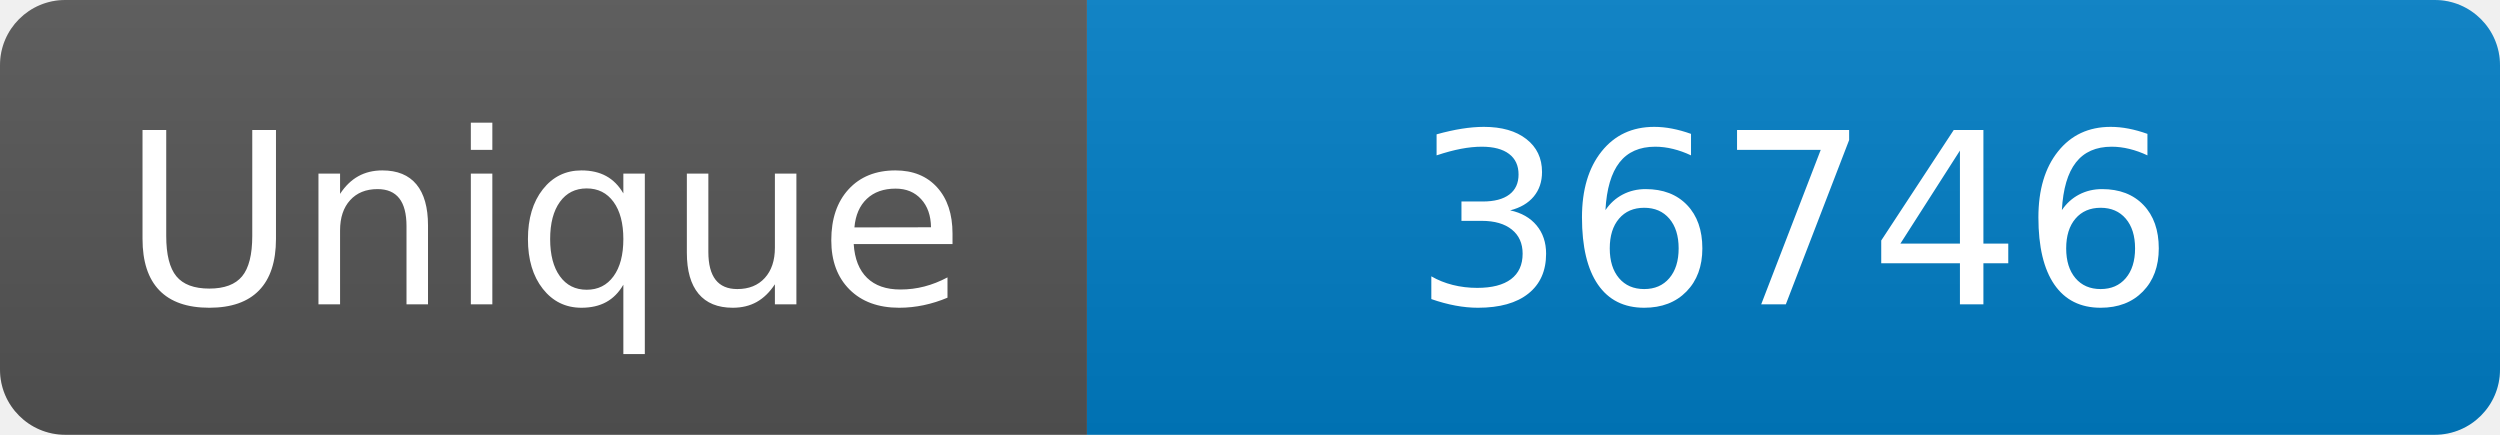
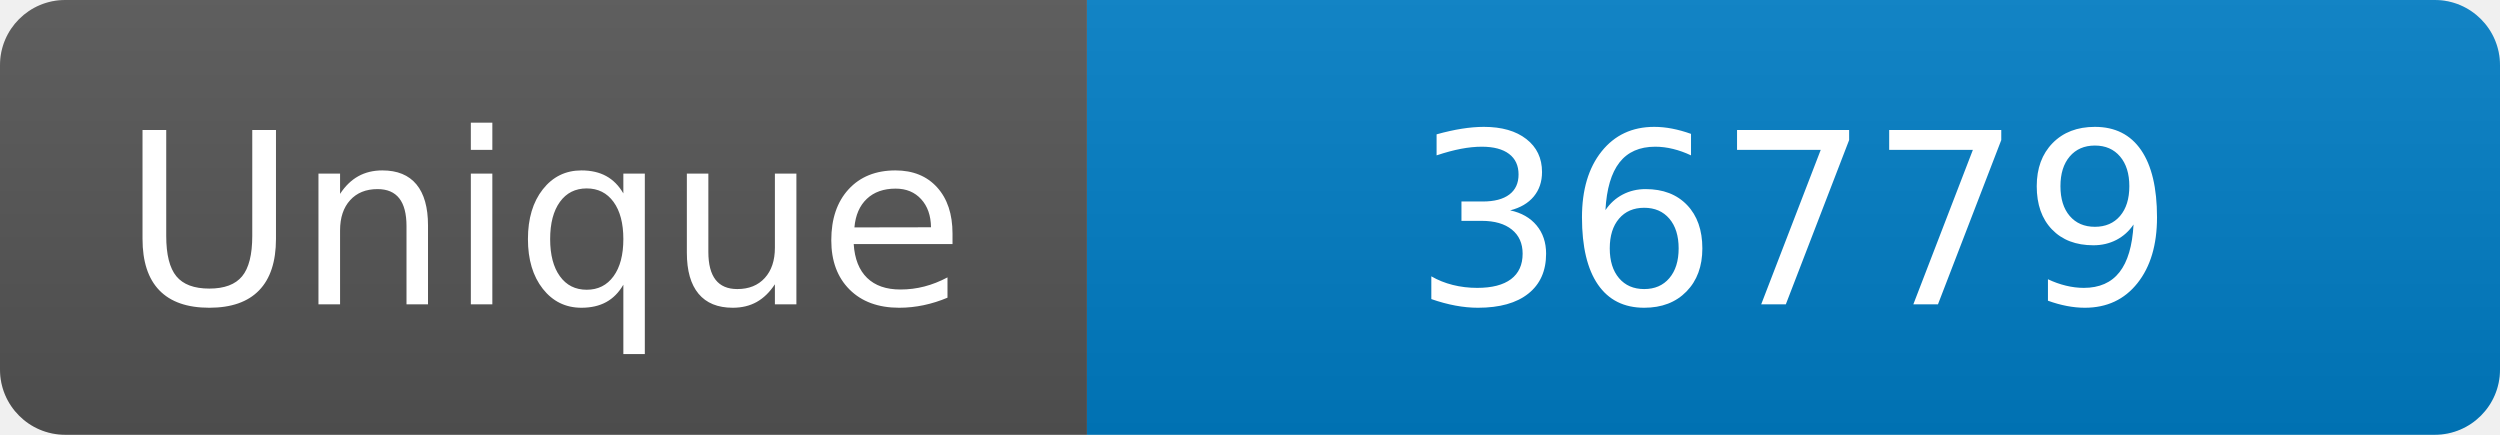
<svg xmlns="http://www.w3.org/2000/svg" width="115" height="20" role="img" aria-label="Maintained?: yes">
  <linearGradient id="s" x2="0" y2="100%">
    <stop offset="0" stop-color="#bbb" stop-opacity=".1" />
    <stop offset="1" stop-opacity=".1" />
  </linearGradient>
  <clipPath id="r">
    <rect width="115" height="20" rx="3" fill="#fff" />
  </clipPath>
  <g clip-path="url(#r)">
    <rect width="50" height="20" fill="#555" />
    <rect x="50" width="160" height="20" fill="#007ec6" />
    <rect width="115" height="20" fill="url(#s)" />
  </g>
  <g fill="#fff" text-anchor="middle" font-family="Verdana,Geneva,DejaVu Sans,sans-serif" font-size="110">
    <text x="250" y="140" transform="scale(.1)" fill="#fff">Unique</text>
-     <text x="825" y="140" transform="scale(.1)" fill="#fff">36746</text>
+     <text x="825" y="140" transform="scale(.1)" fill="#fff">36779</text>
  </g>
</svg>
